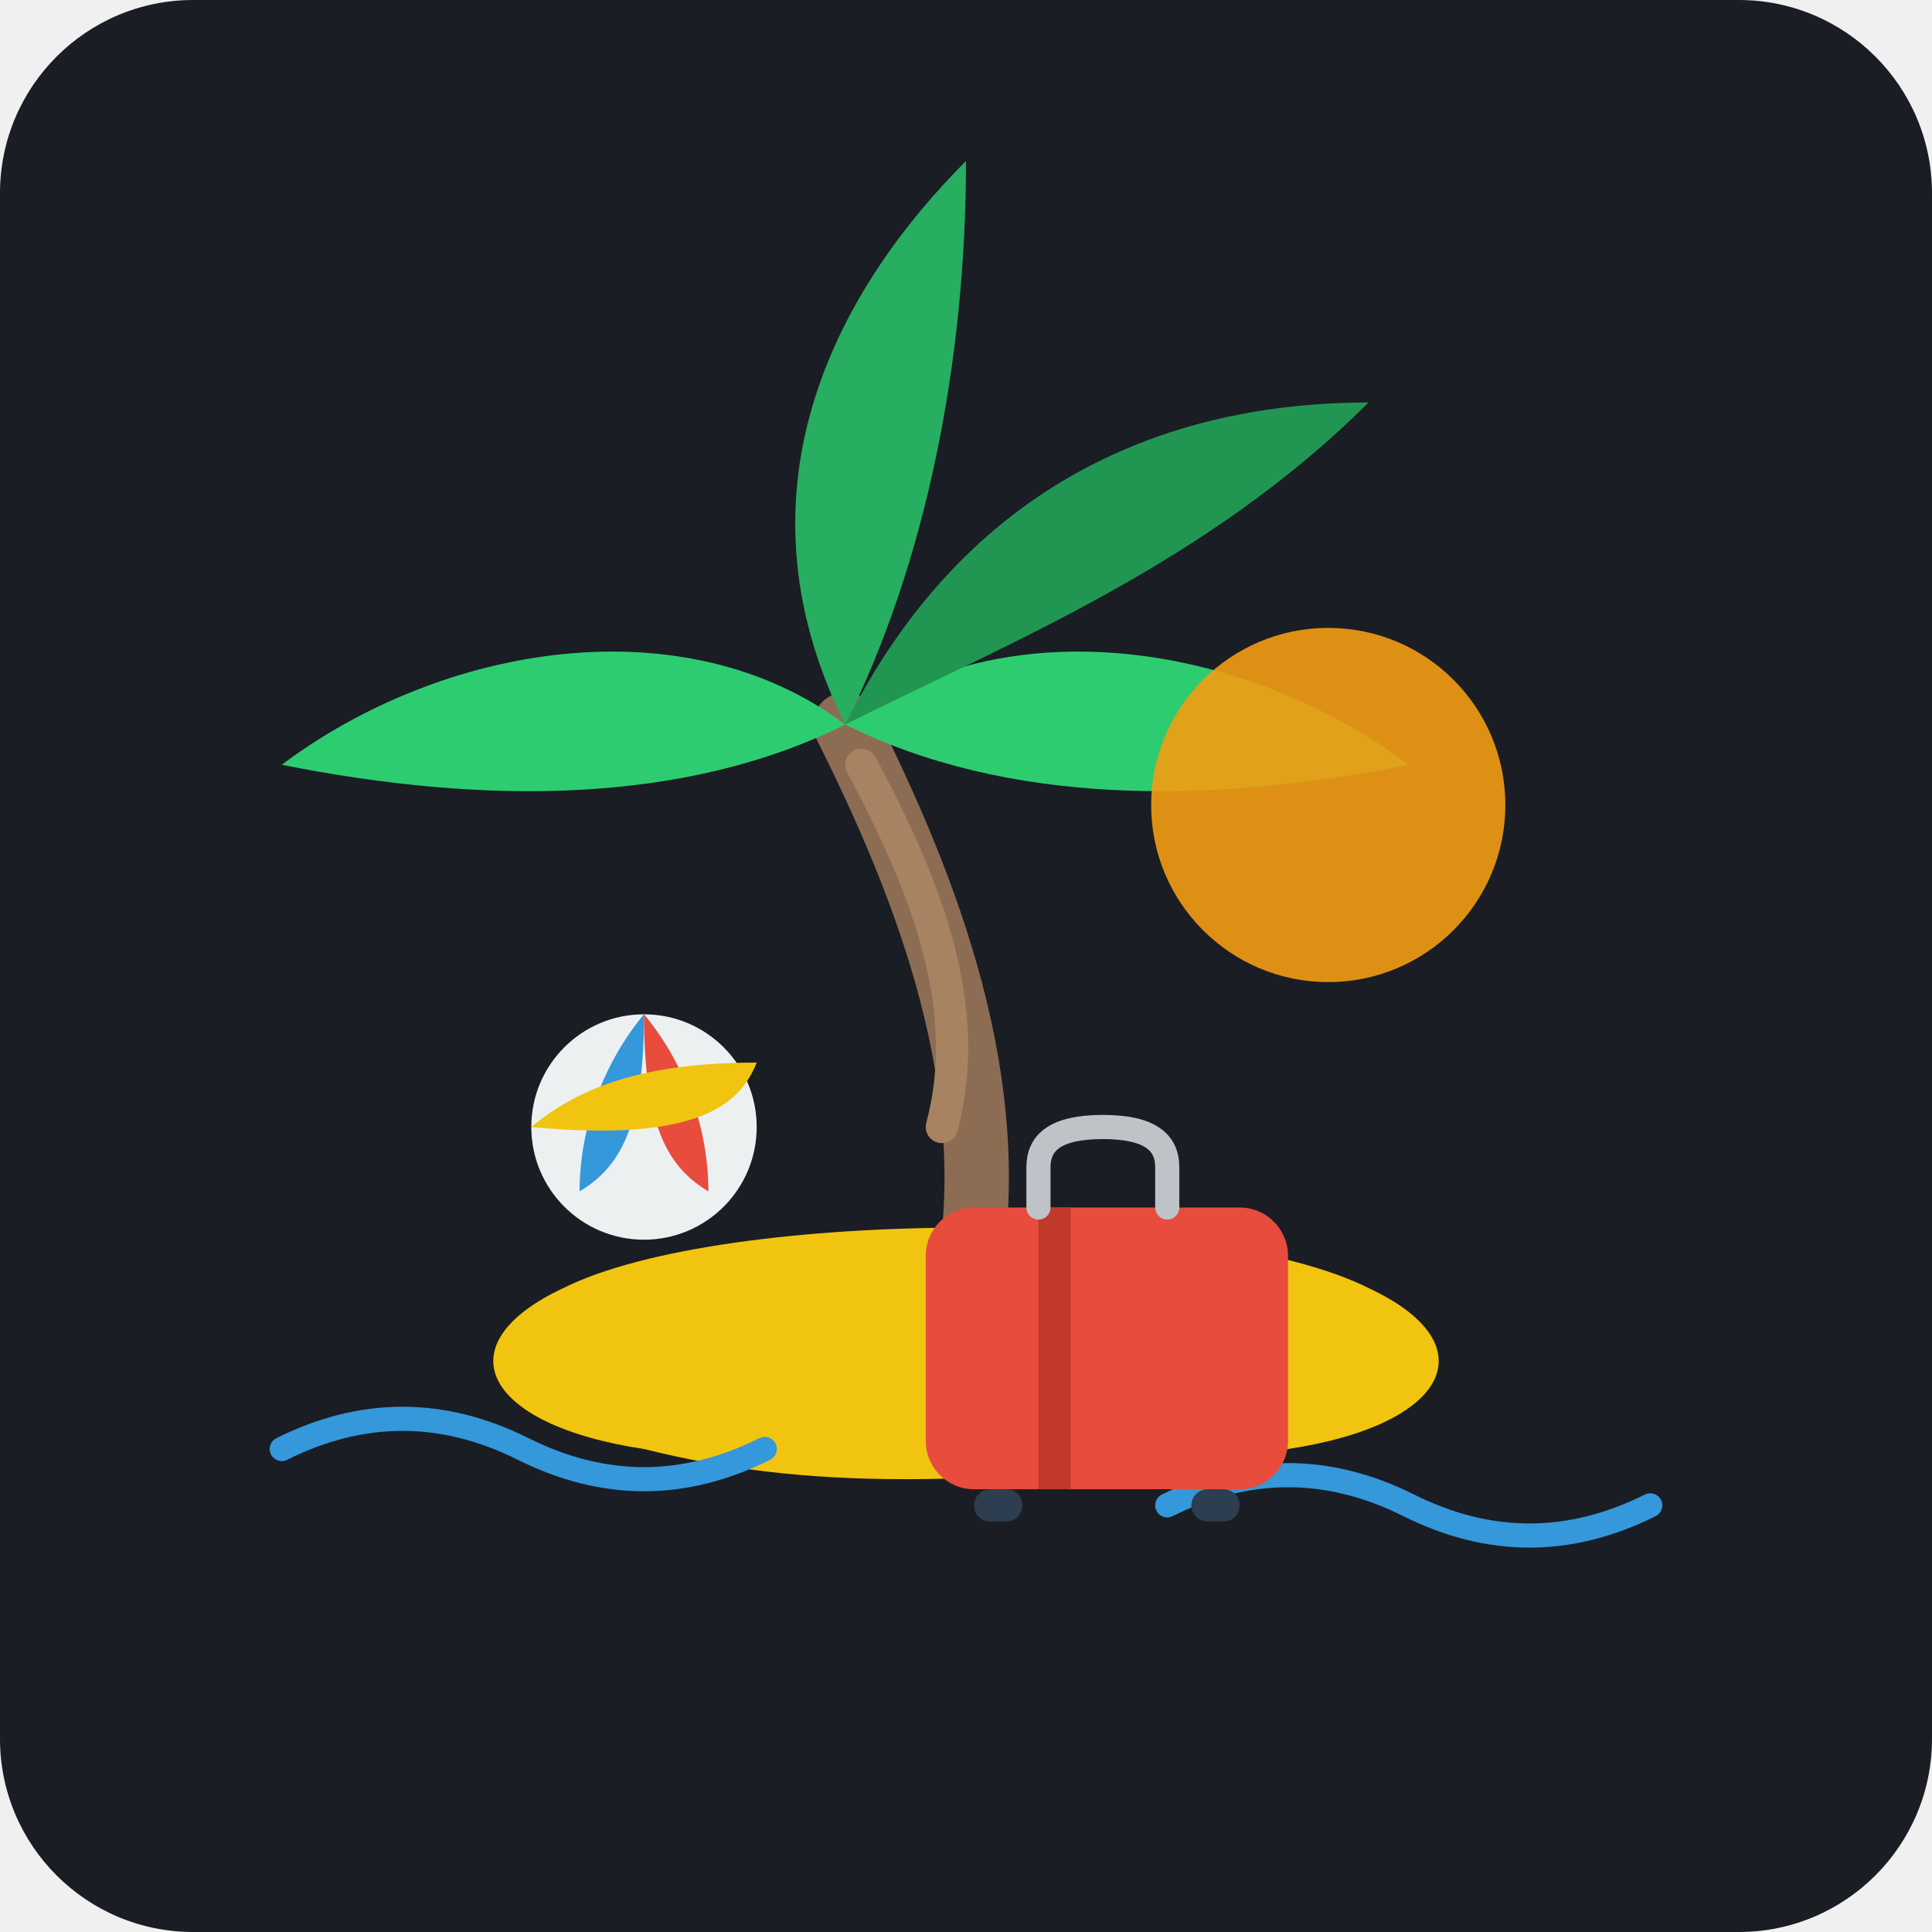
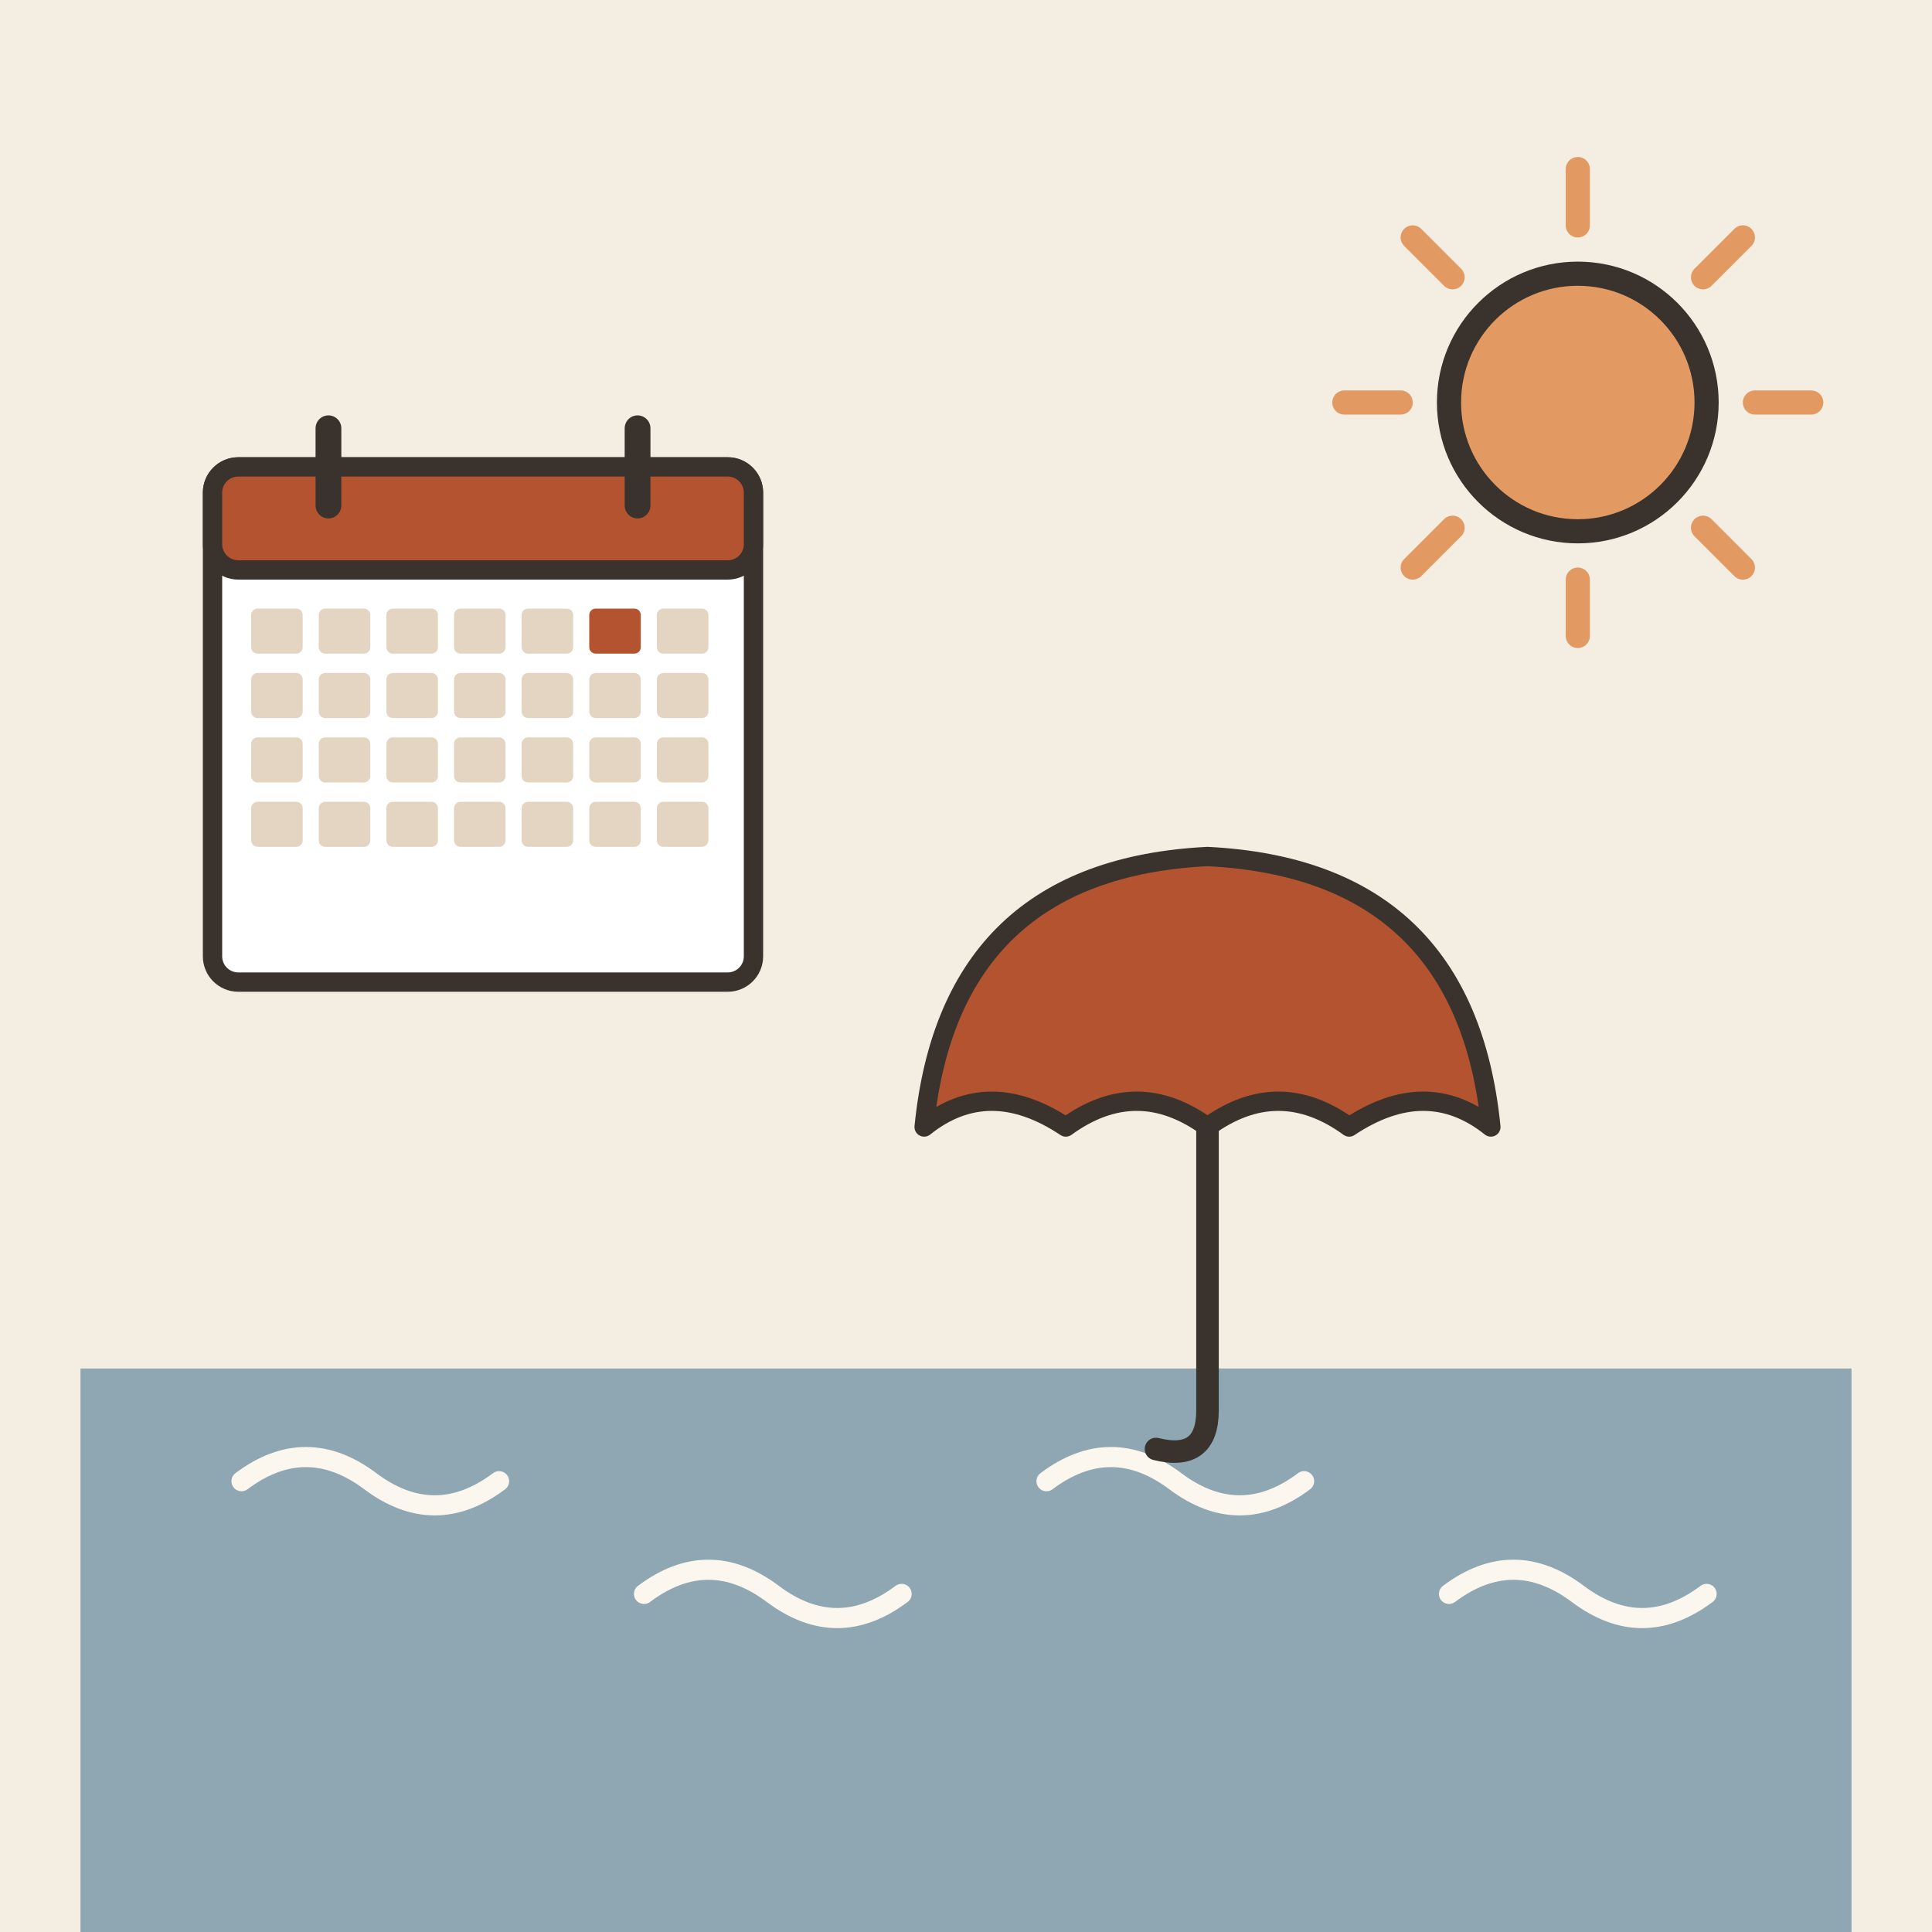
- <svg xmlns="http://www.w3.org/2000/svg" width="240" height="240" viewBox="0 0 240 240">
-   <rect width="240" height="240" rx="24" fill="#1A1D24" />
-   <g transform="translate(0, 5)">
-     <path d="M120 155 C125 130 115 105 105 85" stroke="#8C6D53" stroke-width="8" stroke-linecap="round" fill="none" />
-     <path d="M117 135 C121 120 115 105 107 90" stroke="#A78362" stroke-width="4" stroke-linecap="round" fill="none" />
-     <path d="M105 85 C85 70 55 75 35 90 C60 95 85 95 105 85 Z" fill="#2ECC71" />
-     <path d="M105 85 C90 55 105 30 120 15 C120 40 115 65 105 85 Z" fill="#27AE60" />
-     <path d="M105 85 C125 70 155 75 175 90 C150 95 125 95 105 85 Z" fill="#2ECC71" />
-     <path d="M105 85 C120 55 145 45 170 45 C150 65 125 75 105 85 Z" fill="#219653" />
-     <path d="M70 155 C90 145 150 145 170 155 C185 162 180 172 160 175 C120 180 100 180 80 175 C60 172 55 162 70 155 Z" fill="#F1C40F" />
-     <circle cx="165" cy="95" r="22" fill="#F39C12" opacity="0.9" />
-     <path d="M35 175 C45 170 55 170 65 175 C75 180 85 180 95 175" stroke="#3498DB" stroke-width="3" stroke-linecap="round" fill="none" />
-     <path d="M145 182 C155 177 165 177 175 182 C185 187 195 187 205 182" stroke="#3498DB" stroke-width="3" stroke-linecap="round" fill="none" />
-     <g transform="translate(115, 130)">
-       <rect x="0" y="15" width="45" height="35" rx="6" fill="#E74C3C" />
-       <rect x="14" y="15" width="4" height="35" fill="#C0392B" />
-       <path d="M14 15 L14 10 C14 7 16 5 22 5 C28 5 30 7 30 10 L30 15" stroke="#BDC3C7" stroke-width="3" stroke-linecap="round" fill="none" />
-       <rect x="6" y="50" width="6" height="4" rx="2" fill="#2C3E50" />
-       <rect x="33" y="50" width="6" height="4" rx="2" fill="#2C3E50" />
-     </g>
-     <g transform="translate(65, 120)">
-       <circle cx="15" cy="15" r="14" fill="#ECF0F1" />
-       <path d="M15 1 C20 7 23 15 23 23 C18 20 15 15 15 1 Z" fill="#E74C3C" />
-       <path d="M15 1 C10 7 7 15 7 23 C12 20 15 15 15 1 Z" fill="#3498DB" />
-       <path d="M1 15 C7 10 15 7 29 7 C27 12 22 17 1 15 Z" fill="#F1C40F" />
-     </g>
+ <svg xmlns="http://www.w3.org/2000/svg" viewBox="0 0 240 240" data-style="editorial">
+   <rect width="240" height="240" fill="#F4EDE2" />
+   <g transform="translate(60 90) scale(0.8 0.8)">
+     <rect x="-42" y="-40" width="84" height="80" rx="4" fill="#FFFFFF" stroke="#3A332D" stroke-width="3" stroke-linecap="round" stroke-linejoin="round" />
+     <rect x="-42" y="-40" width="84" height="16" rx="4" fill="#B4532F" stroke="#3A332D" stroke-width="3" stroke-linecap="round" stroke-linejoin="round" />
+     <path d="M-24 -46L-24 -34" stroke="#3A332D" stroke-width="4" stroke-linecap="round" fill="none" />
+     <path d="M24 -46L24 -34" stroke="#3A332D" stroke-width="4" stroke-linecap="round" fill="none" />
+     <rect x="-36" y="-18" width="8" height="7" rx="1" fill="#E3D5C1" />
+     <rect x="-25.5" y="-18" width="8" height="7" rx="1" fill="#E3D5C1" />
+     <rect x="-15" y="-18" width="8" height="7" rx="1" fill="#E3D5C1" />
+     <rect x="-4.5" y="-18" width="8" height="7" rx="1" fill="#E3D5C1" />
+     <rect x="6" y="-18" width="8" height="7" rx="1" fill="#E3D5C1" />
+     <rect x="16.5" y="-18" width="8" height="7" rx="1" fill="#B4532F" />
+     <rect x="27" y="-18" width="8" height="7" rx="1" fill="#E3D5C1" />
+     <rect x="-36" y="-8" width="8" height="7" rx="1" fill="#E3D5C1" />
+     <rect x="-25.5" y="-8" width="8" height="7" rx="1" fill="#E3D5C1" />
+     <rect x="-15" y="-8" width="8" height="7" rx="1" fill="#E3D5C1" />
+     <rect x="-4.5" y="-8" width="8" height="7" rx="1" fill="#E3D5C1" />
+     <rect x="6" y="-8" width="8" height="7" rx="1" fill="#E3D5C1" />
+     <rect x="16.5" y="-8" width="8" height="7" rx="1" fill="#E3D5C1" />
+     <rect x="27" y="-8" width="8" height="7" rx="1" fill="#E3D5C1" />
+     <rect x="-36" y="2" width="8" height="7" rx="1" fill="#E3D5C1" />
+     <rect x="-25.5" y="2" width="8" height="7" rx="1" fill="#E3D5C1" />
+     <rect x="-15" y="2" width="8" height="7" rx="1" fill="#E3D5C1" />
+     <rect x="-4.5" y="2" width="8" height="7" rx="1" fill="#E3D5C1" />
+     <rect x="6" y="2" width="8" height="7" rx="1" fill="#E3D5C1" />
+     <rect x="16.5" y="2" width="8" height="7" rx="1" fill="#E3D5C1" />
+     <rect x="27" y="2" width="8" height="7" rx="1" fill="#E3D5C1" />
+     <rect x="-36" y="12" width="8" height="7" rx="1" fill="#E3D5C1" />
+     <rect x="-25.5" y="12" width="8" height="7" rx="1" fill="#E3D5C1" />
+     <rect x="-15" y="12" width="8" height="7" rx="1" fill="#E3D5C1" />
+     <rect x="-4.5" y="12" width="8" height="7" rx="1" fill="#E3D5C1" />
+     <rect x="6" y="12" width="8" height="7" rx="1" fill="#E3D5C1" />
+     <rect x="16.5" y="12" width="8" height="7" rx="1" fill="#E3D5C1" />
+     <rect x="27" y="12" width="8" height="7" rx="1" fill="#E3D5C1" />
+   </g>
+   <rect x="10" y="170" width="220" height="70" rx="0" fill="#8FA7B3" />
+   <path d="M30 184q8 -6 16 0t16 0" fill="none" stroke="#FBF6EE" stroke-width="2.5" stroke-linecap="round" stroke-linejoin="round" />
+   <path d="M80 198q8 -6 16 0t16 0" fill="none" stroke="#FBF6EE" stroke-width="2.5" stroke-linecap="round" stroke-linejoin="round" />
+   <path d="M130 184q8 -6 16 0t16 0" fill="none" stroke="#FBF6EE" stroke-width="2.5" stroke-linecap="round" stroke-linejoin="round" />
+   <path d="M180 198q8 -6 16 0t16 0" fill="none" stroke="#FBF6EE" stroke-width="2.5" stroke-linecap="round" stroke-linejoin="round" />
+   <path d="M218 50L225 50" stroke="#E39A62" stroke-width="3" stroke-linecap="round" fill="none" />
+   <path d="M211.556 65.556L216.506 70.506" stroke="#E39A62" stroke-width="3" stroke-linecap="round" fill="none" />
+   <path d="M196 72L196 79" stroke="#E39A62" stroke-width="3" stroke-linecap="round" fill="none" />
+   <path d="M180.444 65.556L175.494 70.506" stroke="#E39A62" stroke-width="3" stroke-linecap="round" fill="none" />
+   <path d="M174 50L167 50" stroke="#E39A62" stroke-width="3" stroke-linecap="round" fill="none" />
+   <path d="M180.444 34.444L175.494 29.494" stroke="#E39A62" stroke-width="3" stroke-linecap="round" fill="none" />
+   <path d="M196 28L196 21" stroke="#E39A62" stroke-width="3" stroke-linecap="round" fill="none" />
+   <path d="M211.556 34.444L216.506 29.494" stroke="#E39A62" stroke-width="3" stroke-linecap="round" fill="none" />
+   <circle cx="196" cy="50" r="16" fill="#E39A62" stroke="#3A332D" stroke-width="3" stroke-linecap="round" stroke-linejoin="round" />
+   <g transform="translate(150 140) scale(0.8 0.8)">
+     <path d="M-44 0Q-40 -40 0 -42Q40 -40 44 0Q34 -8 22 0Q11 -8 0 0Q-11 -8 -22 0Q-34 -8 -44 0Z" fill="#B4532F" stroke="#3A332D" stroke-width="3" stroke-linecap="round" stroke-linejoin="round" />
+     <path d="M0 0L0 44" stroke="#3A332D" stroke-width="3.5" stroke-linecap="round" fill="none" />
+     <path d="M0 44Q0 52 -8 50" fill="none" stroke="#3A332D" stroke-width="3.5" stroke-linecap="round" stroke-linejoin="round" />
  </g>
</svg>
